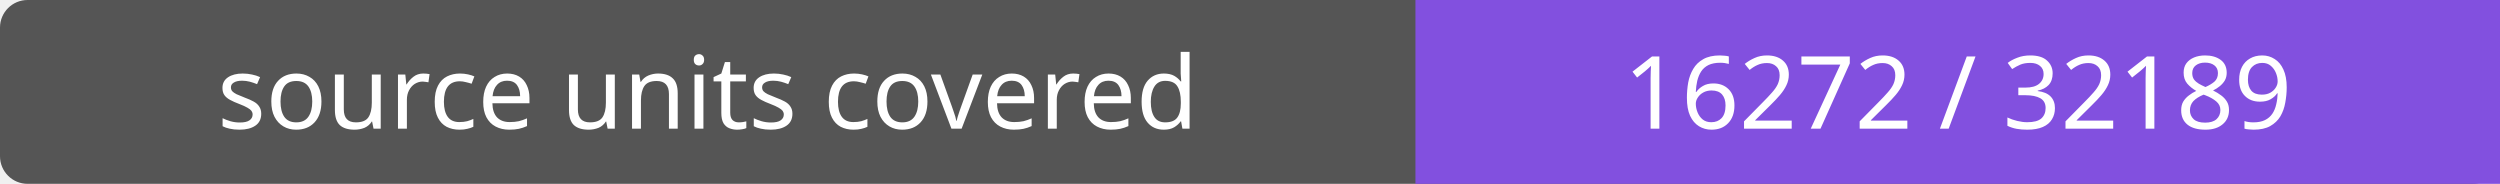
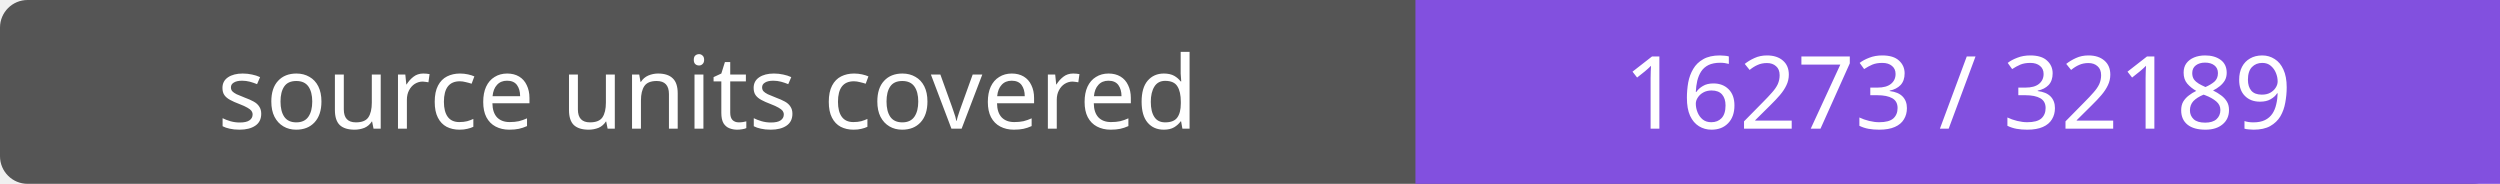
- <svg xmlns="http://www.w3.org/2000/svg" width="272" height="20" role="img" aria-label="source units covered: 16272 / 32189">
+ <svg xmlns="http://www.w3.org/2000/svg" width="272" height="20" role="img" aria-label="source units covered: 16273 / 32189">
  <rect width="272" height="20" rx="3" fill="#555" />
  <path fill="#8250df" d="M154 0h118v20H154z" />
  <g fill="#fff" text-anchor="middle" font-family="Verdana,sans-serif" font-size="11">
    <text x="77.0" y="14">source units covered</text>
-     <text x="213.0" y="14">16272 / 32189</text>
+     <text x="213.0" y="14">16273 / 32189</text>
  </g>
</svg>
